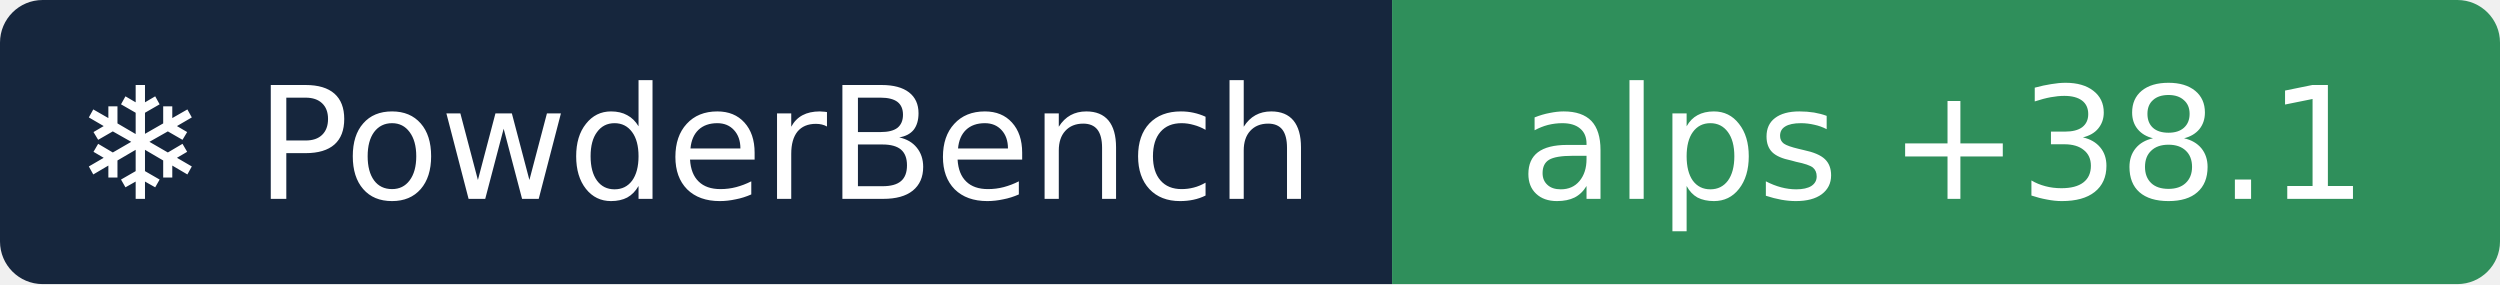
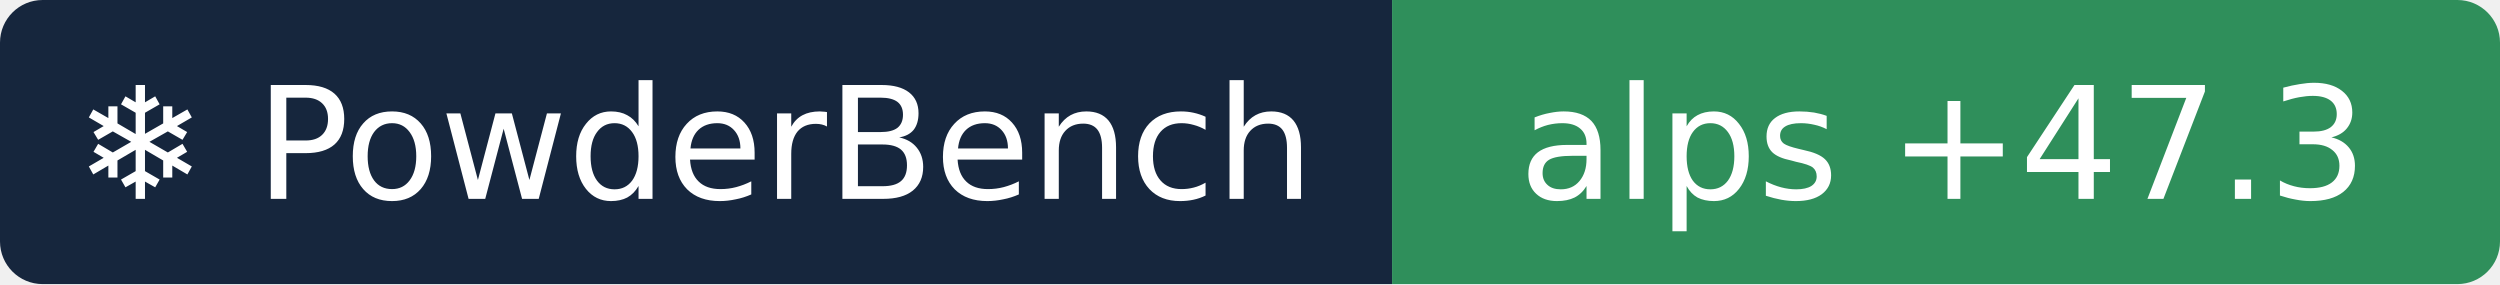
- <svg xmlns="http://www.w3.org/2000/svg" width="176" height="20" role="img" aria-label="❄ PowderBench: alps +38.1">
+ <svg xmlns="http://www.w3.org/2000/svg" width="176" height="20" role="img" aria-label="❄ PowderBench: alps +47.3">
  <clipPath id="r">
    <rect width="176" height="20" rx="3" />
  </clipPath>
  <g clip-path="url(#r)">
    <rect width="98" height="20" fill="#16263d" />
    <rect x="98" width="78" height="20" fill="#2f8f5b" />
  </g>
  <g fill="#fff" text-anchor="middle" font-family="Verdana,DejaVu Sans,sans-serif" font-size="11">
    <text x="48.9" y="14">❄ PowderBench</text>
-     <text x="136.8" y="14">alps +38.1</text>
+     <text x="136.8" y="14">alps +47.3</text>
  </g>
</svg>
